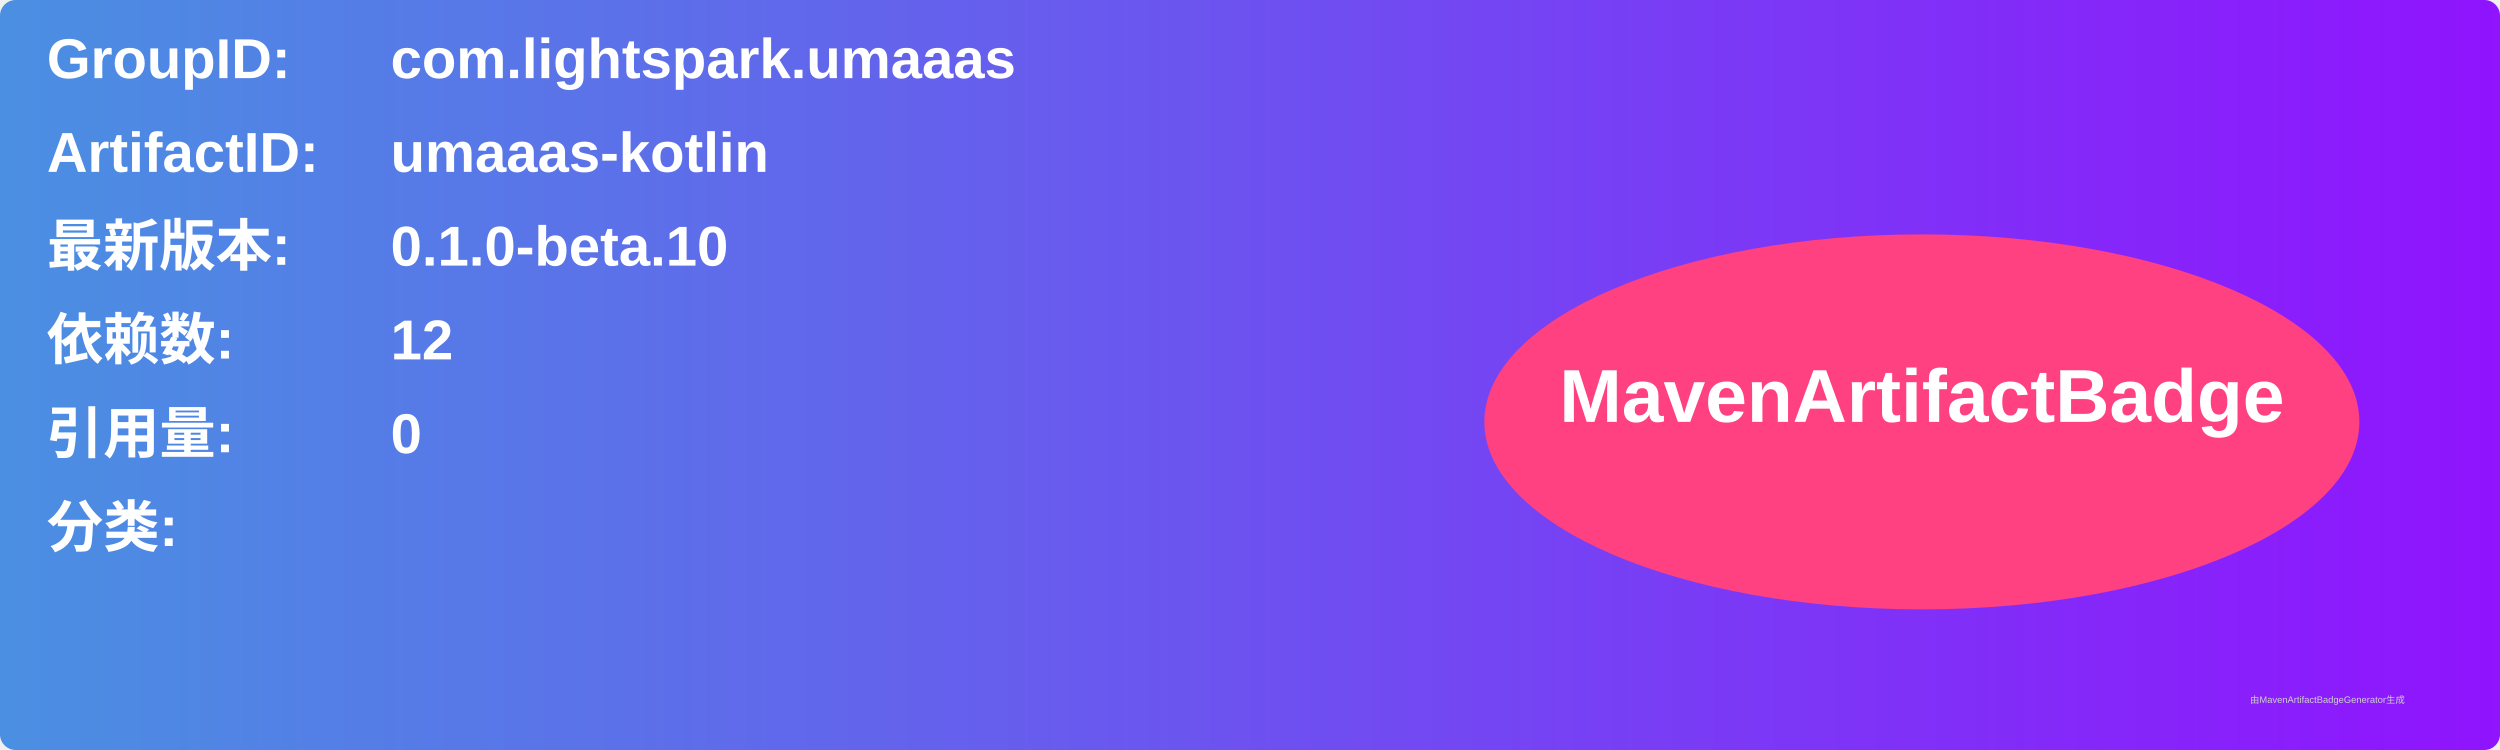
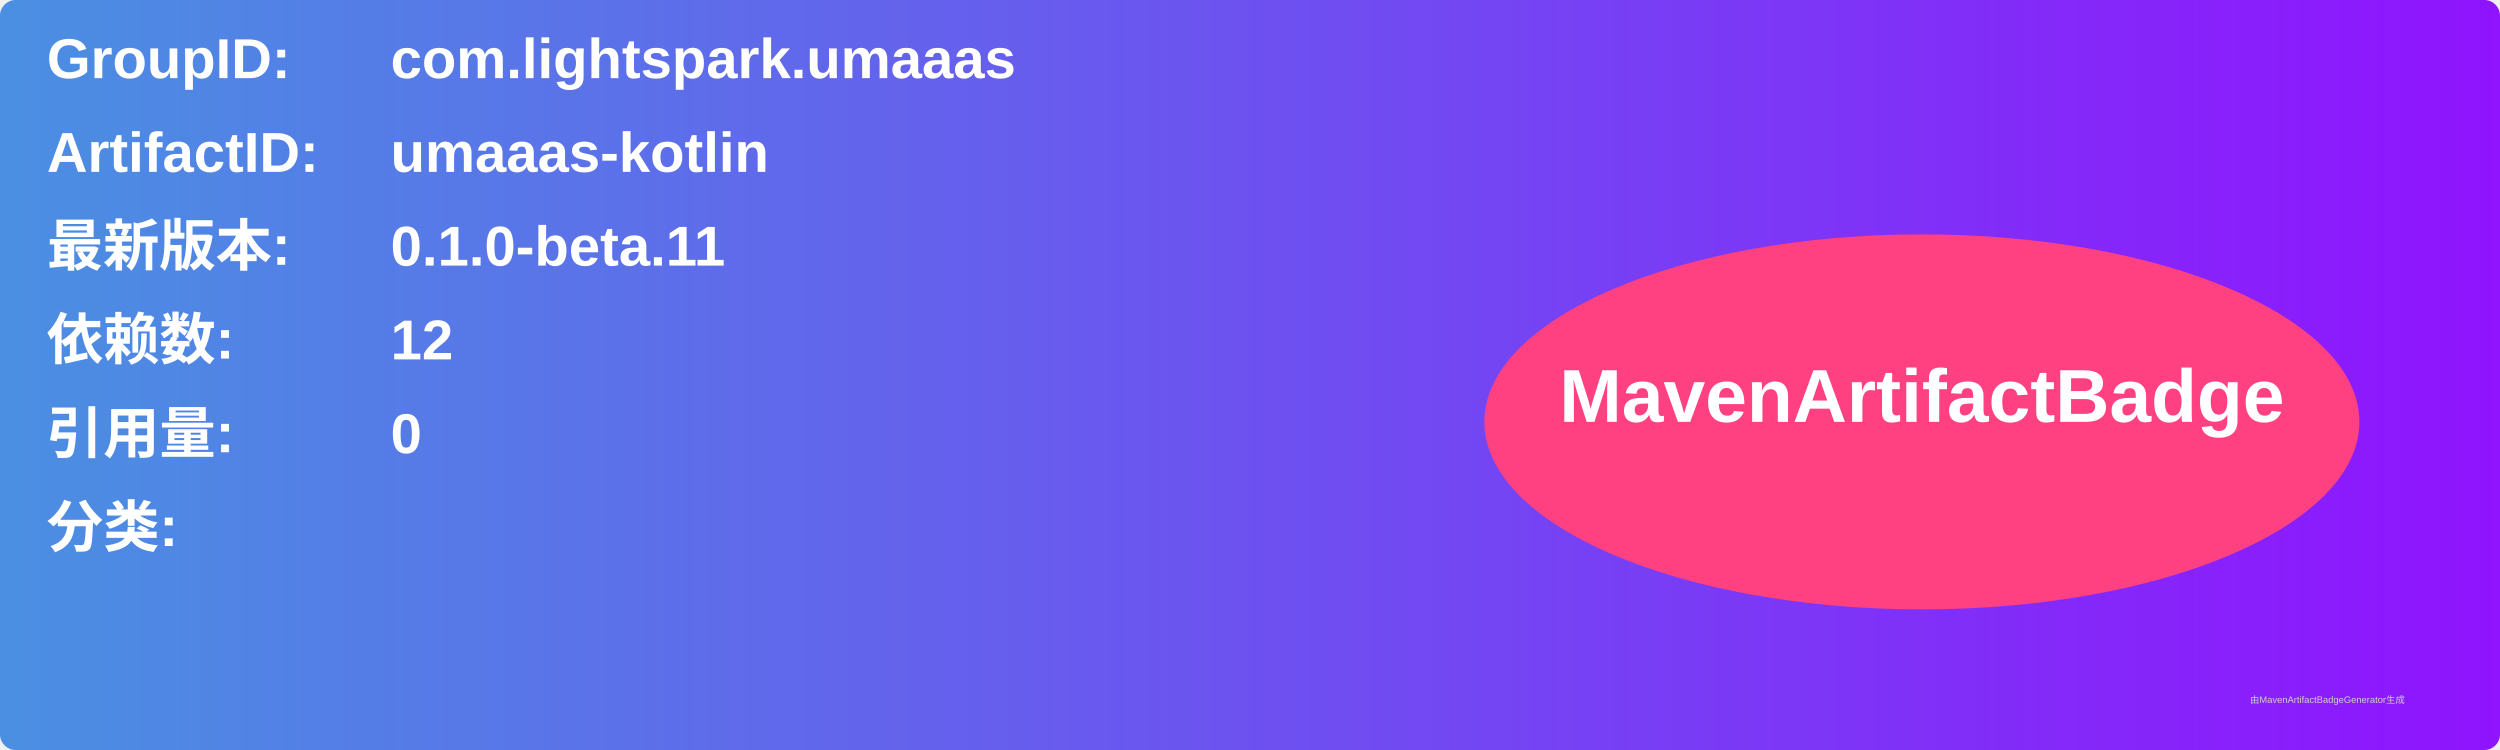
<svg xmlns="http://www.w3.org/2000/svg" width="800" height="240" viewBox="0 0 800 240">
  <linearGradient id="grad" x1="0%" y1="0%" x2="100%" y2="0%">
    <stop offset="0%" stop-color="#4a90e2" />
    <stop offset="100%" stop-color="#9013fe" />
  </linearGradient>
  <rect width="100%" height="100%" rx="5" ry="5" fill="url(#grad)" />
  <g transform="translate(15, 15)">
    <text x="0" y="10" font-family="Arial" font-size="18" fill="white" font-weight="bold" width="260">GroupID:</text>
    <text x="110" y="10" font-family="Arial" font-size="18" fill="white" font-weight="bold" width="460">com.lightspark.umaaas</text>
    <text x="0" y="40" font-family="Arial" font-size="18" fill="white" font-weight="bold" width="260">ArtifactID:</text>
    <text x="110" y="40" font-family="Arial" font-size="18" fill="white" font-weight="bold" width="460">umaaas-kotlin</text>
    <text x="0" y="70" font-family="Arial" font-size="18" fill="white" font-weight="bold">最新版本:</text>
    <text x="110" y="70" font-family="Arial" font-size="18" fill="white" font-weight="bold">
-       <tspan font-weight="bold">0.1.0-beta.10</tspan>
+       <tspan font-weight="bold">0.1.0-beta.11</tspan>
    </text>
    <text x="0" y="100" font-family="Arial" font-size="18" fill="white" font-weight="bold">依赖数: </text>
    <text x="110" y="100" font-family="Arial" font-size="18" fill="white">
      <tspan font-weight="bold">12</tspan>
    </text>
    <text x="0" y="130" font-family="Arial" font-size="18" fill="white" font-weight="bold">引用量: </text>
    <text x="110" y="130" font-family="Arial" font-size="18" fill="white">
      <tspan font-weight="bold">0</tspan>
    </text>
    <text x="0" y="160" font-family="Arial" font-size="18" fill="white" font-weight="bold">分类:</text>
    <text x="10" y="190" font-family="Arial" font-size="10" fill="white">
      <tspan font-weight="bold" />
    </text>
    <ellipse cx="600" cy="120" rx="140" ry="60" fill="#ff4081" />
    <text x="600" y="120" text-anchor="middle" font-family="Arial" font-size="24" fill="white" font-weight="bold">MavenArtifactBadge</text>
  </g>
  <text x="720" y="225" font-family="Arial" font-size="3" fill="#d0d0d0">由MavenArtifactBadgeGenerator生成</text>
</svg>
